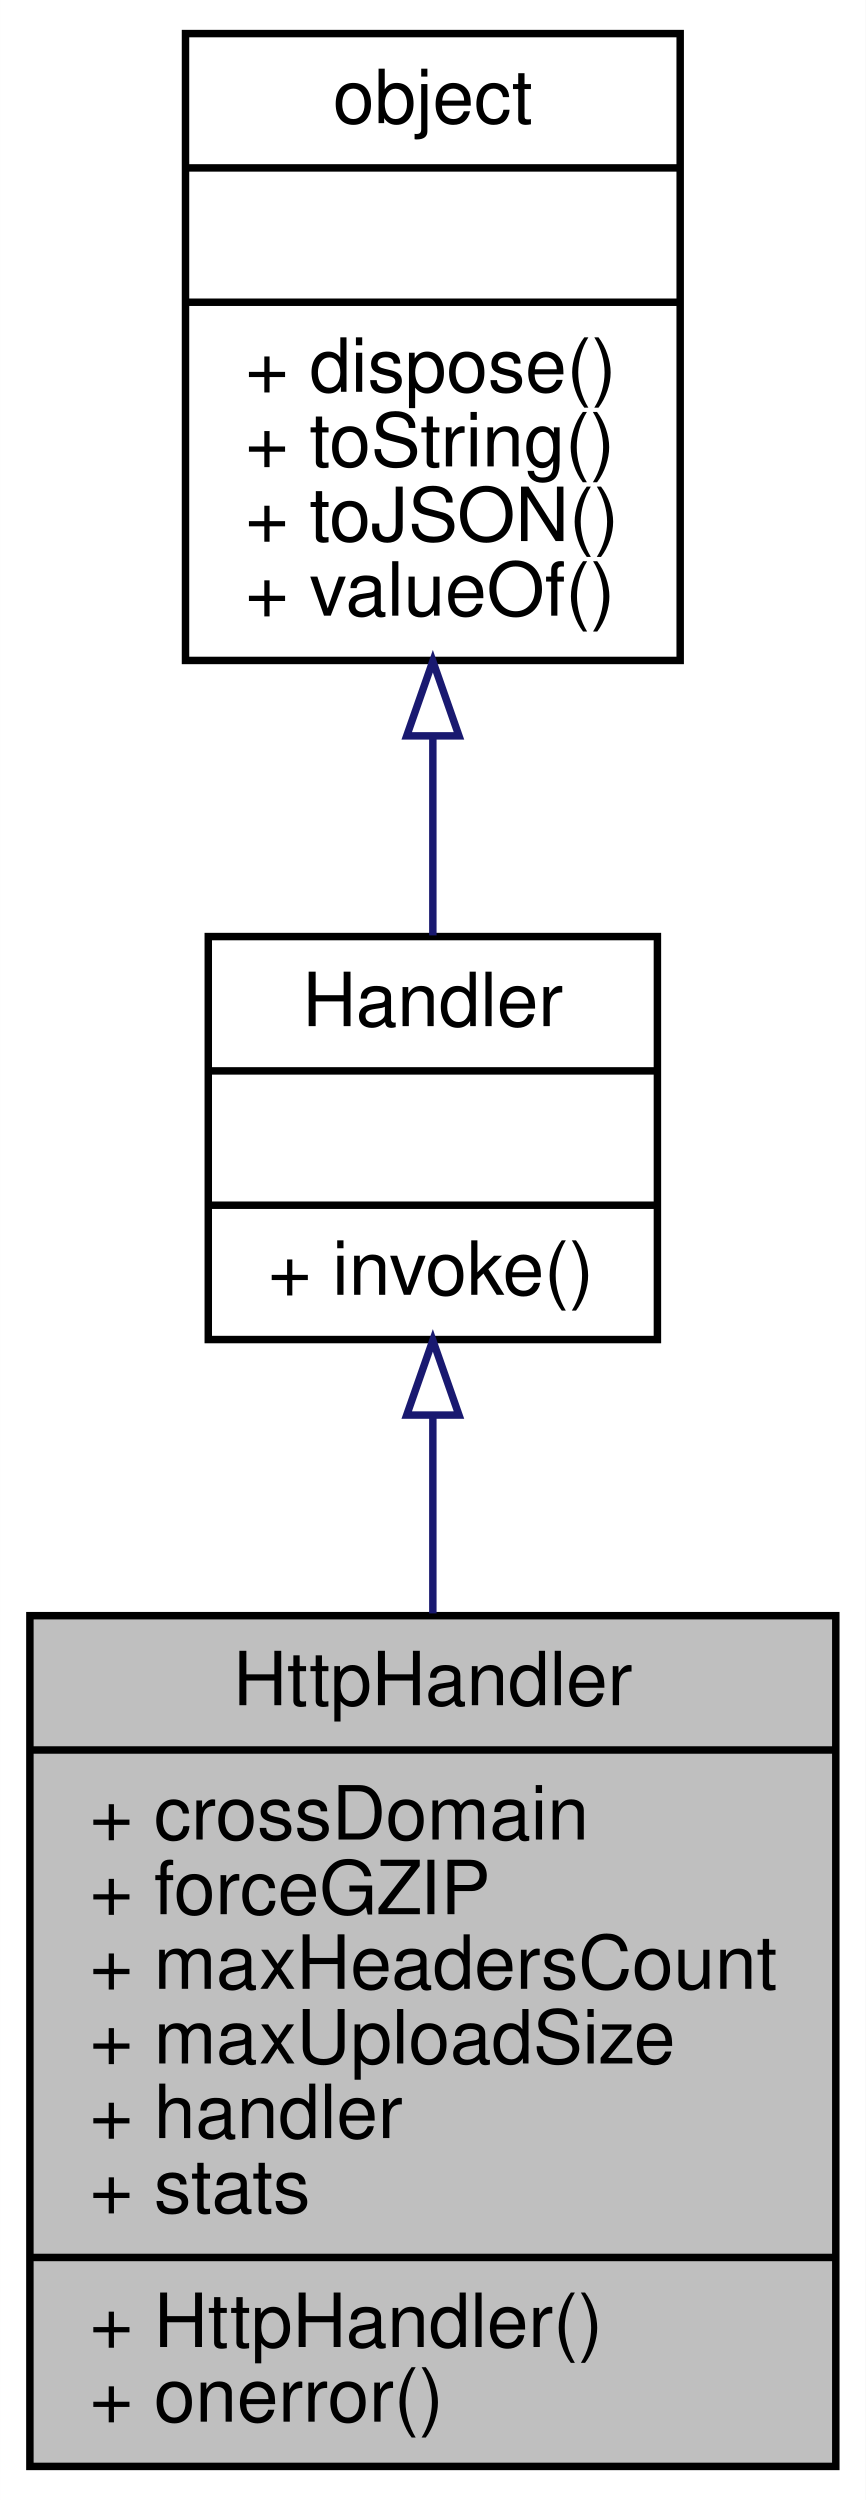
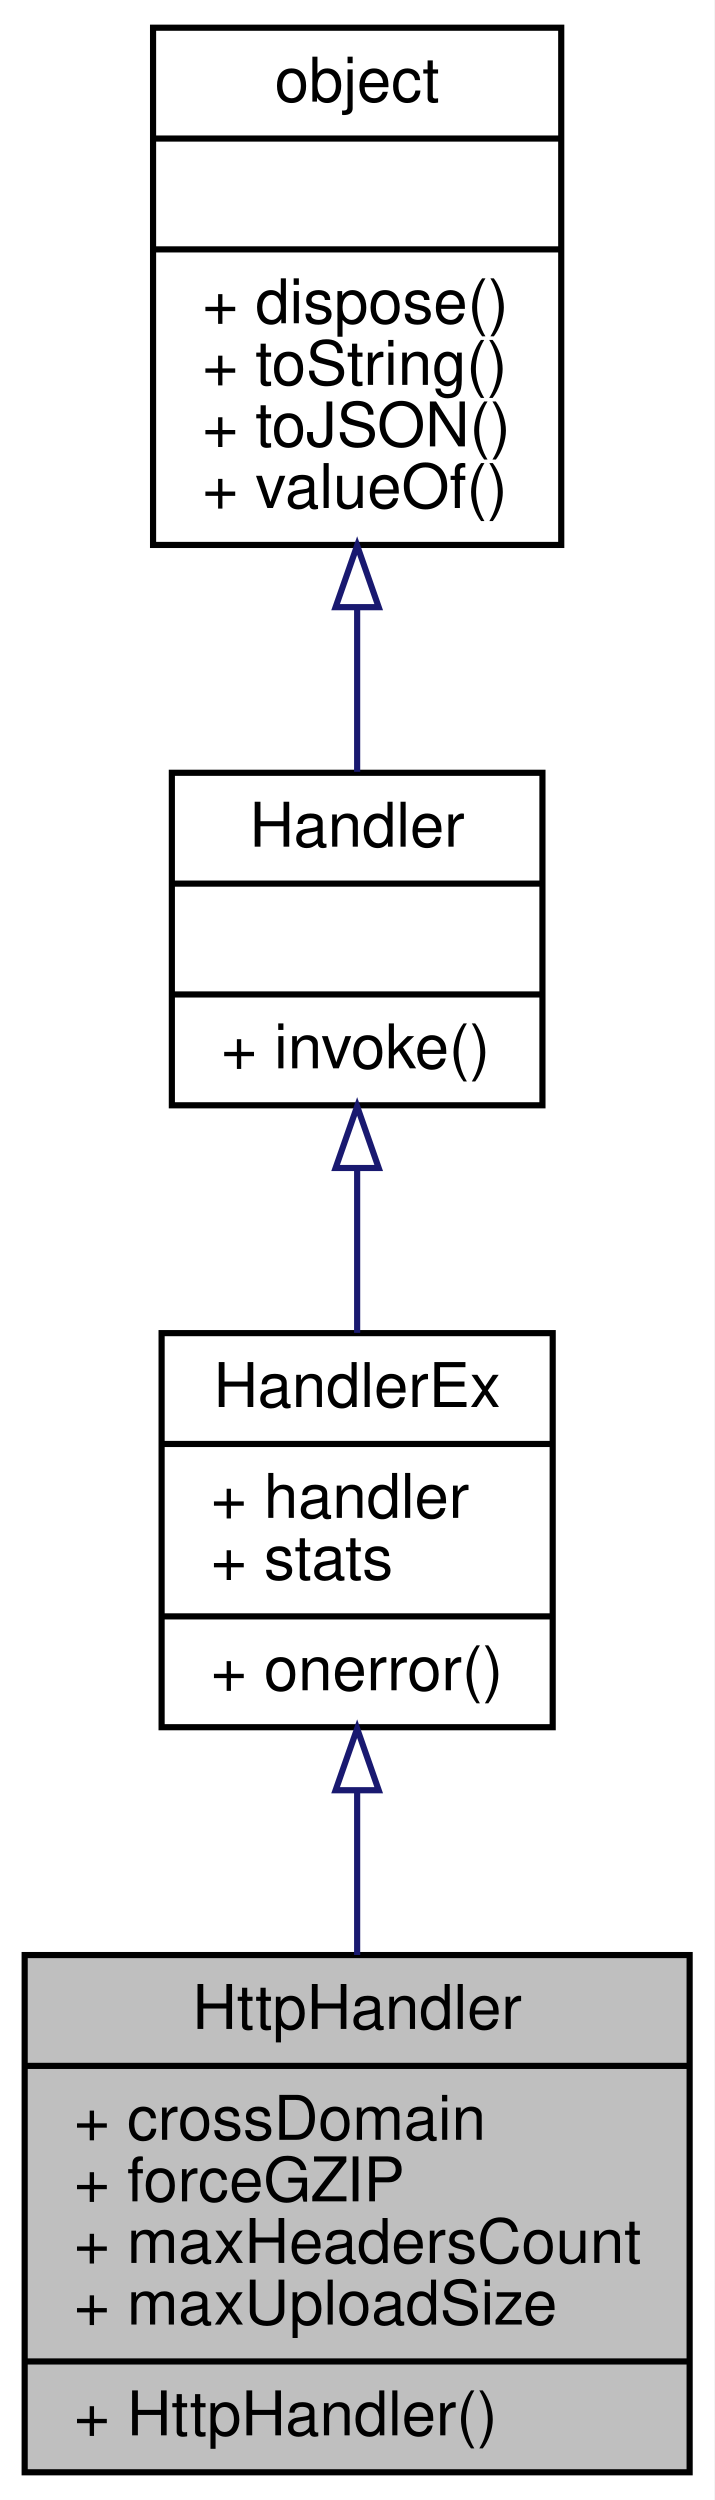
- <svg xmlns="http://www.w3.org/2000/svg" xmlns:xlink="http://www.w3.org/1999/xlink" width="116pt" height="335pt" viewBox="0.00 0.00 115.99 335.00">
-   <g id="graph0" class="graph" transform="scale(1 1) rotate(0) translate(4 331)">
-     <polygon fill="white" stroke="none" points="-4,4 -4,-331 111.992,-331 111.992,4 -4,4" />
+ <svg xmlns="http://www.w3.org/2000/svg" xmlns:xlink="http://www.w3.org/1999/xlink" width="116pt" height="406pt" viewBox="0.00 0.00 115.99 406.00">
+   <g id="graph0" class="graph" transform="scale(1 1) rotate(0) translate(4 402)">
+     <polygon fill="white" stroke="none" points="-4,4 -4,-402 111.992,-402 111.992,4 -4,4" />
    <g id="node1" class="node">
-       <polygon fill="#bfbfbf" stroke="black" points="0,-0.5 0,-114.5 107.992,-114.5 107.992,-0.5 0,-0.5" />
-       <text text-anchor="middle" x="53.996" y="-102.5" font-family="Helvetica,sans-Serif" font-size="10.00">HttpHandler</text>
-       <polyline fill="none" stroke="black" points="0,-96.5 107.992,-96.5 " />
-       <text text-anchor="start" x="8" y="-84.5" font-family="Helvetica,sans-Serif" font-size="10.00">+ crossDomain</text>
-       <text text-anchor="start" x="8" y="-74.5" font-family="Helvetica,sans-Serif" font-size="10.00">+ forceGZIP</text>
-       <text text-anchor="start" x="8" y="-64.5" font-family="Helvetica,sans-Serif" font-size="10.00">+ maxHeadersCount</text>
-       <text text-anchor="start" x="8" y="-54.5" font-family="Helvetica,sans-Serif" font-size="10.00">+ maxUploadSize</text>
-       <text text-anchor="start" x="8" y="-44.5" font-family="Helvetica,sans-Serif" font-size="10.00">+ handler</text>
-       <text text-anchor="start" x="8" y="-34.5" font-family="Helvetica,sans-Serif" font-size="10.00">+ stats</text>
-       <polyline fill="none" stroke="black" points="0,-28.5 107.992,-28.5 " />
-       <text text-anchor="start" x="8" y="-16.5" font-family="Helvetica,sans-Serif" font-size="10.00">+ HttpHandler()</text>
-       <text text-anchor="start" x="8" y="-6.5" font-family="Helvetica,sans-Serif" font-size="10.00">+ onerror()</text>
+       <polygon fill="#bfbfbf" stroke="black" points="0,-0.5 0,-84.5 107.992,-84.5 107.992,-0.5 0,-0.5" />
+       <text text-anchor="middle" x="53.996" y="-72.5" font-family="Helvetica,sans-Serif" font-size="10.00">HttpHandler</text>
+       <polyline fill="none" stroke="black" points="0,-66.5 107.992,-66.5 " />
+       <text text-anchor="start" x="8" y="-54.5" font-family="Helvetica,sans-Serif" font-size="10.00">+ crossDomain</text>
+       <text text-anchor="start" x="8" y="-44.5" font-family="Helvetica,sans-Serif" font-size="10.00">+ forceGZIP</text>
+       <text text-anchor="start" x="8" y="-34.5" font-family="Helvetica,sans-Serif" font-size="10.00">+ maxHeadersCount</text>
+       <text text-anchor="start" x="8" y="-24.5" font-family="Helvetica,sans-Serif" font-size="10.00">+ maxUploadSize</text>
+       <polyline fill="none" stroke="black" points="0,-18.5 107.992,-18.5 " />
+       <text text-anchor="start" x="8" y="-6.5" font-family="Helvetica,sans-Serif" font-size="10.00">+ HttpHandler()</text>
    </g>
    <g id="node2" class="node">
      <g id="a_node2">
-         <a xlink:href="../../da/d85/interfaceHandler.html" target="_top" xlink:title="消息处理器接口 ">
-           <polygon fill="white" stroke="black" points="23.904,-151.5 23.904,-205.5 84.088,-205.5 84.088,-151.5 23.904,-151.5" />
-           <text text-anchor="middle" x="53.996" y="-193.5" font-family="Helvetica,sans-Serif" font-size="10.00">Handler</text>
-           <polyline fill="none" stroke="black" points="23.904,-187.5 84.088,-187.5 " />
-           <text text-anchor="middle" x="53.996" y="-175.5" font-family="Helvetica,sans-Serif" font-size="10.00"> </text>
-           <polyline fill="none" stroke="black" points="23.904,-169.5 84.088,-169.5 " />
-           <text text-anchor="start" x="31.904" y="-157.5" font-family="Helvetica,sans-Serif" font-size="10.00">+ invoke()</text>
+         <a xlink:href="../../dc/de5/interfaceHandlerEx.html" target="_top" xlink:title="扩展消息处理器接口 ">
+           <polygon fill="white" stroke="black" points="22.239,-121.5 22.239,-185.5 85.753,-185.5 85.753,-121.5 22.239,-121.5" />
+           <text text-anchor="middle" x="53.996" y="-173.5" font-family="Helvetica,sans-Serif" font-size="10.00">HandlerEx</text>
+           <polyline fill="none" stroke="black" points="22.239,-167.5 85.753,-167.5 " />
+           <text text-anchor="start" x="30.239" y="-155.5" font-family="Helvetica,sans-Serif" font-size="10.00">+ handler</text>
+           <text text-anchor="start" x="30.239" y="-145.5" font-family="Helvetica,sans-Serif" font-size="10.00">+ stats</text>
+           <polyline fill="none" stroke="black" points="22.239,-139.5 85.753,-139.5 " />
+           <text text-anchor="start" x="30.239" y="-127.5" font-family="Helvetica,sans-Serif" font-size="10.00">+ onerror()</text>
        </a>
      </g>
    </g>
    <g id="edge1" class="edge">
-       <path fill="none" stroke="midnightblue" d="M53.996,-141.245C53.996,-132.883 53.996,-123.795 53.996,-114.805" />
-       <polygon fill="none" stroke="midnightblue" points="50.496,-141.385 53.996,-151.385 57.496,-141.385 50.496,-141.385" />
+       <path fill="none" stroke="midnightblue" d="M53.996,-111.263C53.996,-102.503 53.996,-93.255 53.996,-84.503" />
+       <polygon fill="none" stroke="midnightblue" points="50.496,-111.265 53.996,-121.265 57.496,-111.265 50.496,-111.265" />
    </g>
    <g id="node3" class="node">
      <g id="a_node3">
-         <a xlink:href="../../db/d38/interfaceobject.html" target="_top" xlink:title="基础对象，所有对象均继承于此 ">
-           <polygon fill="white" stroke="black" points="20.852,-242.5 20.852,-326.5 87.14,-326.5 87.14,-242.5 20.852,-242.5" />
-           <text text-anchor="middle" x="53.996" y="-314.5" font-family="Helvetica,sans-Serif" font-size="10.00">object</text>
-           <polyline fill="none" stroke="black" points="20.852,-308.5 87.14,-308.5 " />
-           <text text-anchor="middle" x="53.996" y="-296.5" font-family="Helvetica,sans-Serif" font-size="10.00"> </text>
-           <polyline fill="none" stroke="black" points="20.852,-290.5 87.14,-290.5 " />
-           <text text-anchor="start" x="28.852" y="-278.5" font-family="Helvetica,sans-Serif" font-size="10.00">+ dispose()</text>
-           <text text-anchor="start" x="28.852" y="-268.5" font-family="Helvetica,sans-Serif" font-size="10.00">+ toString()</text>
-           <text text-anchor="start" x="28.852" y="-258.5" font-family="Helvetica,sans-Serif" font-size="10.00">+ toJSON()</text>
-           <text text-anchor="start" x="28.852" y="-248.5" font-family="Helvetica,sans-Serif" font-size="10.00">+ valueOf()</text>
+         <a xlink:href="../../da/d85/interfaceHandler.html" target="_top" xlink:title="消息处理器接口 ">
+           <polygon fill="white" stroke="black" points="23.904,-222.5 23.904,-276.5 84.088,-276.5 84.088,-222.5 23.904,-222.5" />
+           <text text-anchor="middle" x="53.996" y="-264.5" font-family="Helvetica,sans-Serif" font-size="10.00">Handler</text>
+           <polyline fill="none" stroke="black" points="23.904,-258.5 84.088,-258.5 " />
+           <text text-anchor="middle" x="53.996" y="-246.5" font-family="Helvetica,sans-Serif" font-size="10.00"> </text>
+           <polyline fill="none" stroke="black" points="23.904,-240.5 84.088,-240.5 " />
+           <text text-anchor="start" x="31.904" y="-228.5" font-family="Helvetica,sans-Serif" font-size="10.00">+ invoke()</text>
        </a>
      </g>
    </g>
    <g id="edge2" class="edge">
-       <path fill="none" stroke="midnightblue" d="M53.996,-232.111C53.996,-222.937 53.996,-213.738 53.996,-205.655" />
-       <polygon fill="none" stroke="midnightblue" points="50.496,-232.396 53.996,-242.396 57.496,-232.396 50.496,-232.396" />
+       <path fill="none" stroke="midnightblue" d="M53.996,-212.284C53.996,-203.46 53.996,-194.1 53.996,-185.542" />
+       <polygon fill="none" stroke="midnightblue" points="50.496,-212.316 53.996,-222.316 57.496,-212.316 50.496,-212.316" />
+     </g>
+     <g id="node4" class="node">
+       <g id="a_node4">
+         <a xlink:href="../../db/d38/interfaceobject.html" target="_top" xlink:title="基础对象，所有对象均继承于此 ">
+           <polygon fill="white" stroke="black" points="20.852,-313.5 20.852,-397.5 87.14,-397.5 87.14,-313.5 20.852,-313.5" />
+           <text text-anchor="middle" x="53.996" y="-385.5" font-family="Helvetica,sans-Serif" font-size="10.00">object</text>
+           <polyline fill="none" stroke="black" points="20.852,-379.5 87.14,-379.5 " />
+           <text text-anchor="middle" x="53.996" y="-367.5" font-family="Helvetica,sans-Serif" font-size="10.00"> </text>
+           <polyline fill="none" stroke="black" points="20.852,-361.5 87.14,-361.5 " />
+           <text text-anchor="start" x="28.852" y="-349.5" font-family="Helvetica,sans-Serif" font-size="10.00">+ dispose()</text>
+           <text text-anchor="start" x="28.852" y="-339.5" font-family="Helvetica,sans-Serif" font-size="10.00">+ toString()</text>
+           <text text-anchor="start" x="28.852" y="-329.5" font-family="Helvetica,sans-Serif" font-size="10.00">+ toJSON()</text>
+           <text text-anchor="start" x="28.852" y="-319.5" font-family="Helvetica,sans-Serif" font-size="10.00">+ valueOf()</text>
+         </a>
+       </g>
+     </g>
+     <g id="edge3" class="edge">
+       <path fill="none" stroke="midnightblue" d="M53.996,-303.111C53.996,-293.937 53.996,-284.738 53.996,-276.655" />
+       <polygon fill="none" stroke="midnightblue" points="50.496,-303.396 53.996,-313.396 57.496,-303.396 50.496,-303.396" />
    </g>
  </g>
</svg>
